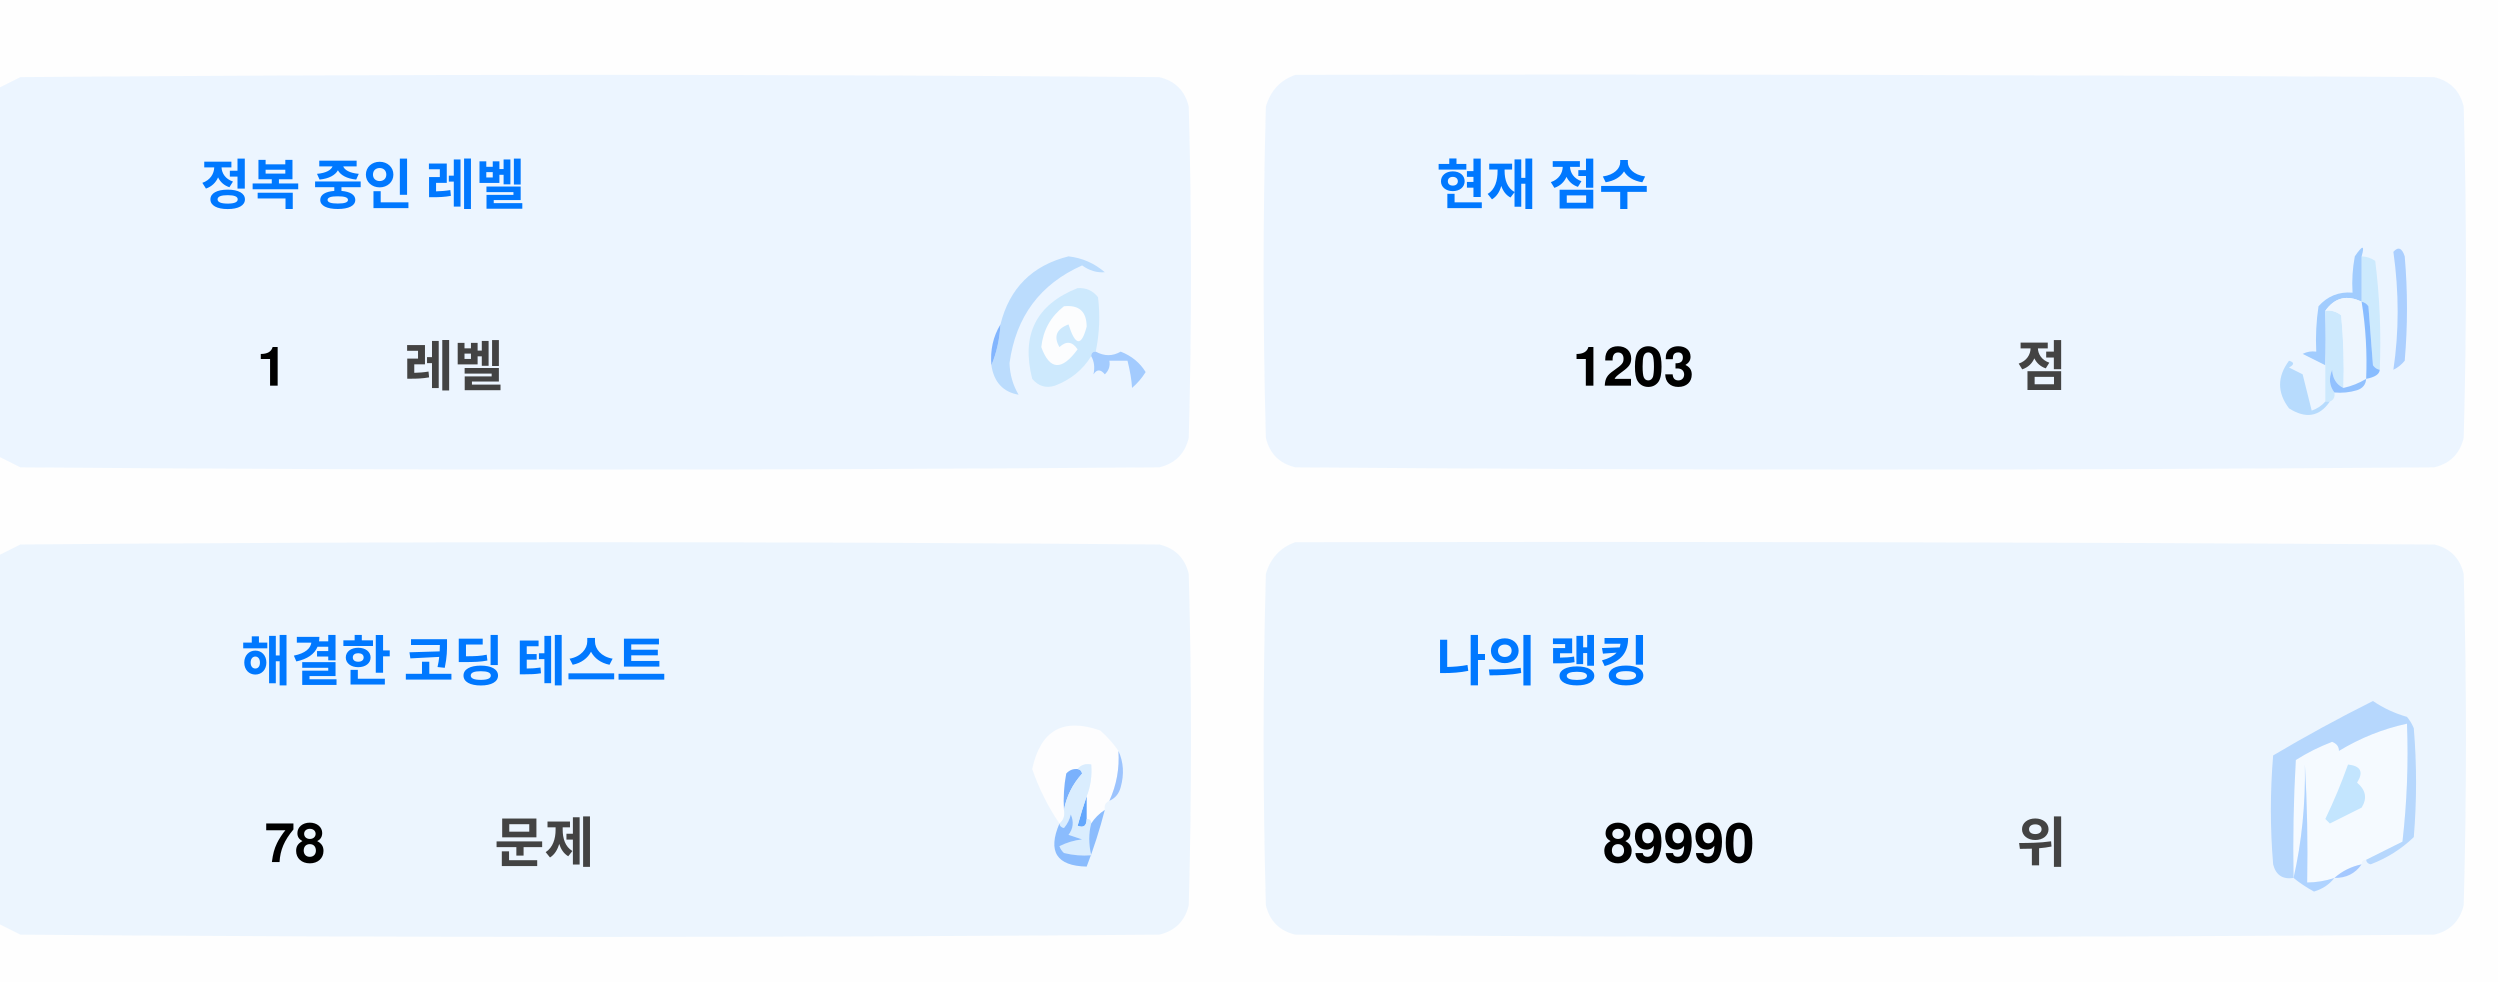
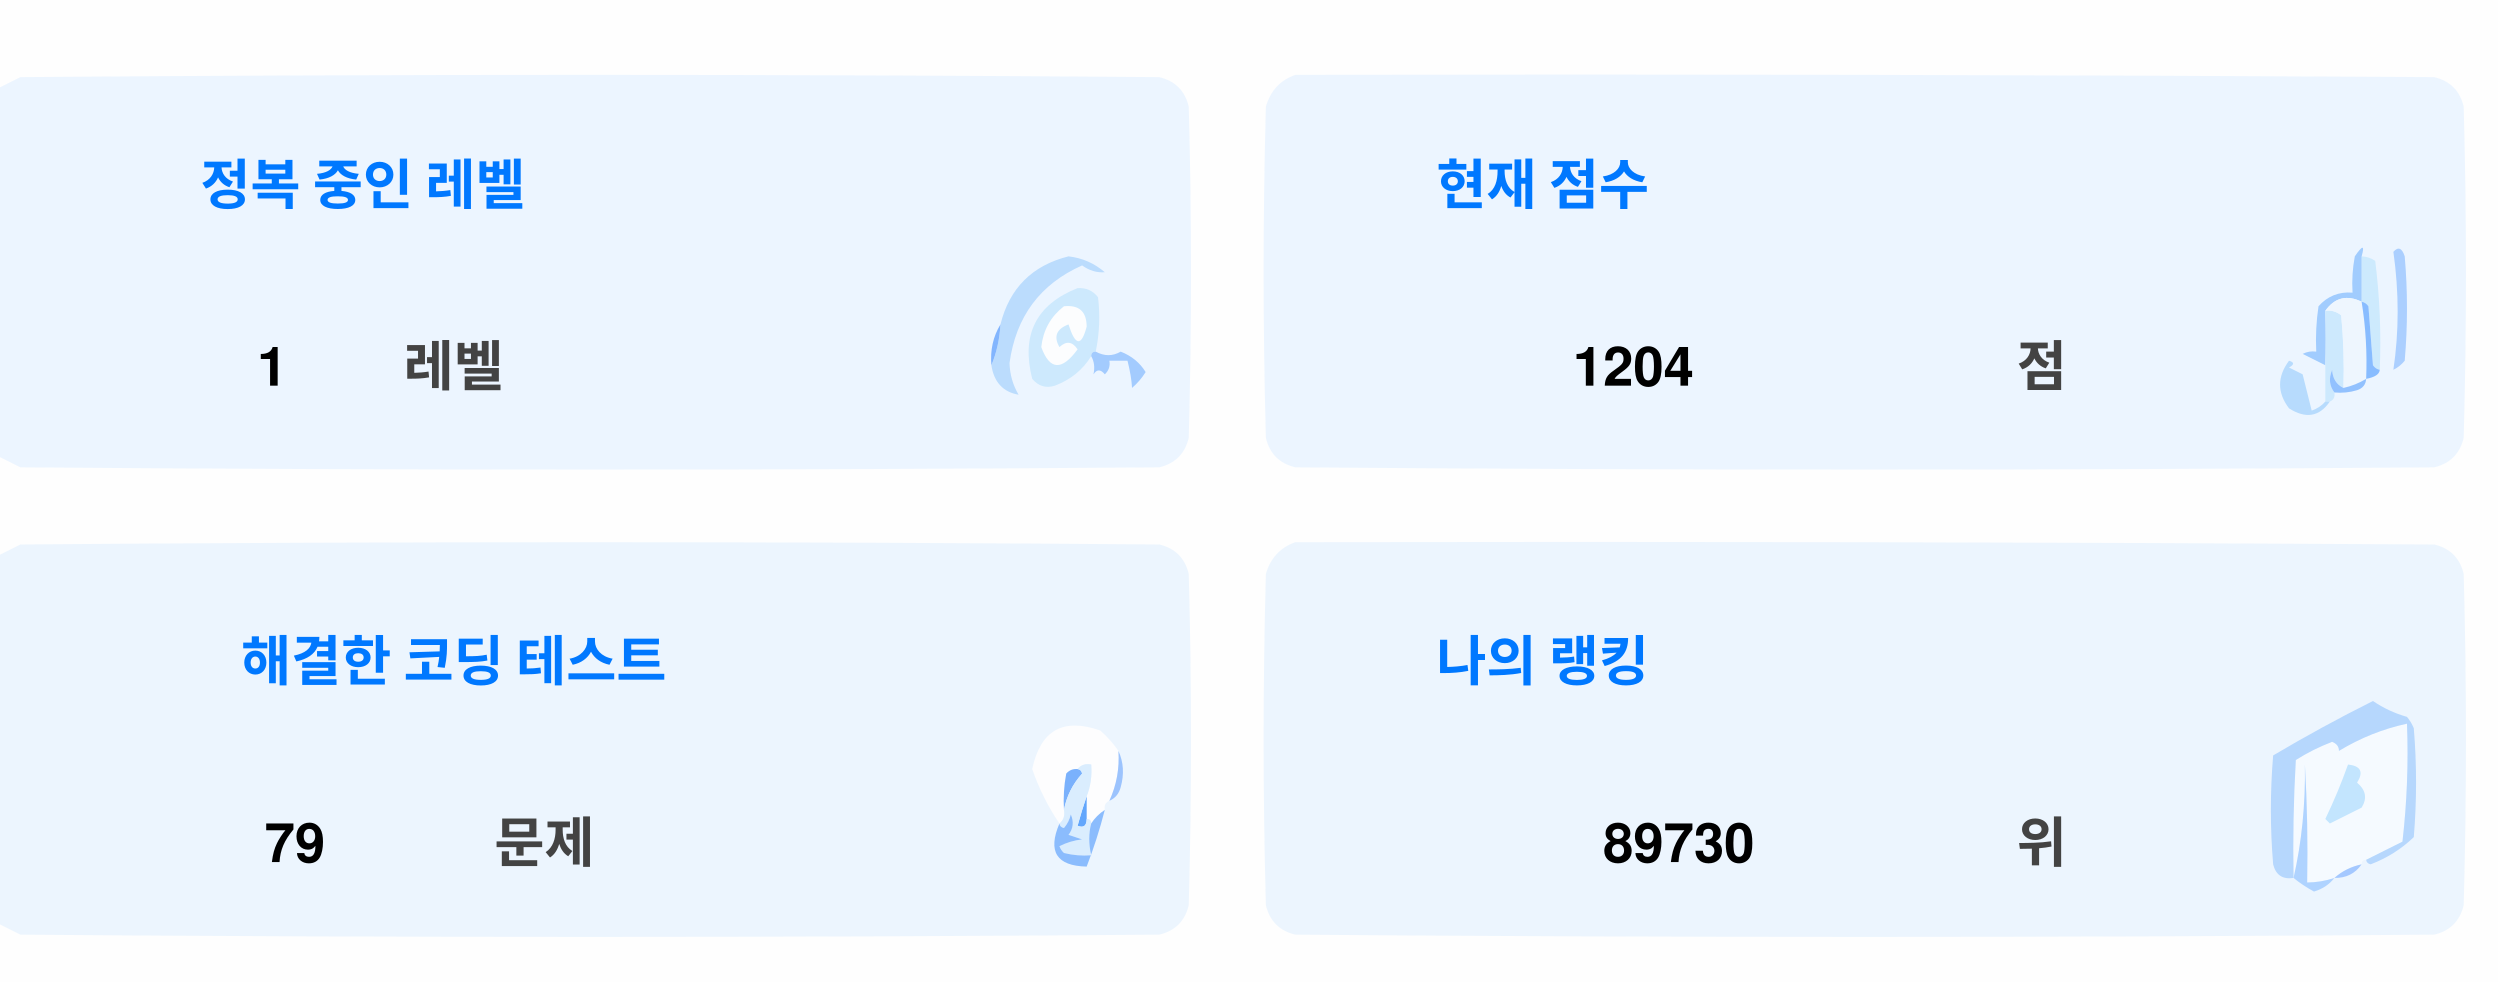
<svg xmlns="http://www.w3.org/2000/svg" version="1.1" width="551px" height="217px" style="shape-rendering:geometricPrecision; text-rendering:geometricPrecision; image-rendering:optimizeQuality; fill-rule:evenodd; clip-rule:evenodd">
  <style>.title {fill: #434343;font-size: 1rem;line-height: 1.5rem;font-weight: bold;font-family: -apple-system, BlinkMacSystemFont, Segoe UI, Helvetica, Arial, sans-serif, Apple Color Emoji, Segoe UI Emoji;}.desc {fill: #434343;font-size: 2.5rem;font-weight: bold;line-height: 1.5rem;font-family: -apple-system, BlinkMacSystemFont, Segoe UI, Helvetica, Arial, sans-serif, Apple Color Emoji, Segoe UI Emoji;}.desc-2 {fill: #434343;font-size: 1rem;font-weight: bold;line-height: 1.5rem;font-family: -apple-system, BlinkMacSystemFont, Segoe UI, Helvetica, Arial, sans-serif, Apple Color Emoji, Segoe UI Emoji;}.text, .desc {animation: twinkling 4s ease-in-out infinite;}@keyframes twinkling {40% { opacity: 1; }50% { opacity: 0.5; }60% { opacity: 1; }70% { opacity: 0.5; }80% { opacity: 1; }}</style>
  <g>
    <path style="opacity:1" fill="#fefefe" d="M -0.5,-0.5 C 183.167,-0.5 366.833,-0.5 550.5,-0.5C 550.5,71.833 550.5,144.167 550.5,216.5C 366.833,216.5 183.167,216.5 -0.5,216.5C -0.5,212.167 -0.5,207.833 -0.5,203.5C 1.14,204.32 2.807,205.153 4.5,206C 88.167,206.667 171.833,206.667 255.5,206C 259,205.167 261.167,203 262,199.5C 262.667,175.167 262.667,150.833 262,126.5C 261.167,123 259,120.833 255.5,120C 171.833,119.333 88.167,119.333 4.5,120C 2.807,120.847 1.14,121.68 -0.5,122.5C -0.5,115.167 -0.5,107.833 -0.5,100.5C 1.14,101.32 2.807,102.153 4.5,103C 88.167,103.667 171.833,103.667 255.5,103C 259,102.167 261.167,100 262,96.5C 262.667,72.167 262.667,47.833 262,23.5C 261.167,20 259,17.833 255.5,17C 171.833,16.333 88.167,16.333 4.5,17C 2.807,17.847 1.14,18.68 -0.5,19.5C -0.5,12.833 -0.5,6.167 -0.5,-0.5 Z" />
  </g>
  <g>
    <path style="opacity:1" fill="#ecf5ff" d="M -0.5,100.5 C -0.5,73.5 -0.5,46.5 -0.5,19.5C 1.14,18.68 2.807,17.847 4.5,17C 88.167,16.333 171.833,16.333 255.5,17C 259,17.833 261.167,20 262,23.5C 262.667,47.833 262.667,72.167 262,96.5C 261.167,100 259,102.167 255.5,103C 171.833,103.667 88.167,103.667 4.5,103C 2.807,102.153 1.14,101.32 -0.5,100.5 Z" />
  </g>
  <g>
    <path style="opacity:1" fill="#ecf5ff" d="M 285.5,16.5 C 369.167,16.333 452.834,16.5 536.5,17C 540,17.833 542.167,20 543,23.5C 543.667,47.833 543.667,72.167 543,96.5C 542.167,100 540,102.167 536.5,103C 452.833,103.667 369.167,103.667 285.5,103C 282,102.167 279.833,100 279,96.5C 278.333,72.167 278.333,47.833 279,23.5C 280.018,19.985 282.185,17.652 285.5,16.5 Z" />
  </g>
  <g>
    <path style="opacity:1" fill="#cdeafd" d="M 520.5,56.5 C 521.583,56.539 522.583,56.873 523.5,57.5C 524.498,65.472 524.831,73.472 524.5,81.5C 523.883,81.389 523.383,81.056 523,80.5C 522.667,76.167 522.333,71.833 522,67.5C 521.617,66.944 521.117,66.611 520.5,66.5C 520.5,63.167 520.5,59.833 520.5,56.5 Z" />
  </g>
  <g>
    <path style="opacity:1" fill="#abcfff" d="M 527.5,55.5 C 528.566,54.308 529.399,54.641 530,56.5C 530.667,64.167 530.667,71.833 530,79.5C 529.311,80.357 528.478,81.023 527.5,81.5C 528.758,73.08 528.758,64.414 527.5,55.5 Z" />
  </g>
  <g>
    <path style="opacity:1" fill="#bbdcfd" d="M 218.5,80.5 C 219.657,77.727 220.324,74.727 220.5,71.5C 222.49,63.51 227.49,58.51 235.5,56.5C 238.528,56.847 241.194,58.014 243.5,60C 241.744,60.141 240.078,59.641 238.5,58.5C 229.247,62.607 223.914,69.773 222.5,80C 222.565,82.526 223.232,84.859 224.5,87C 221.07,86.397 219.07,84.231 218.5,80.5 Z" />
  </g>
  <g>
    <path style="opacity:1" fill="#cde9fd" d="M 241.5,77.5 C 240.833,77.5 240.5,77.833 240.5,78.5C 238.628,81.529 235.961,83.695 232.5,85C 230.536,85.624 228.869,85.124 227.5,83.5C 225.021,73.791 228.354,67.124 237.5,63.5C 239.374,63.39 240.874,64.056 242,65.5C 242.497,69.524 242.331,73.524 241.5,77.5 Z" />
  </g>
  <g>
    <path style="opacity:1" fill="#fcfdfe" d="M 234.5,67.5 C 237.826,67.162 239.493,68.662 239.5,72C 238.334,76.434 237,76.267 235.5,71.5C 232.832,72.515 232.166,74.182 233.5,76.5C 235.017,75.089 236.351,75.256 237.5,77C 234.006,81.771 231.34,81.605 229.5,76.5C 229.904,72.771 231.571,69.771 234.5,67.5 Z" />
  </g>
  <g>
    <path style="opacity:1" fill="#a1ccfe" d="M 520.5,56.5 C 520.5,59.833 520.5,63.167 520.5,66.5C 517.238,64.922 514.572,65.589 512.5,68.5C 512.617,72.81 512.617,76.81 512.5,80.5C 510.86,79.68 509.193,78.847 507.5,78C 508.448,77.517 509.448,77.35 510.5,77.5C 510.335,74.15 510.502,70.817 511,67.5C 512.995,65.253 515.495,64.253 518.5,64.5C 518.336,61.813 518.503,59.146 519,56.5C 520.731,53.969 521.231,53.969 520.5,56.5 Z" />
  </g>
  <g>
    <path style="opacity:1" fill="#cde9fd" d="M 512.5,68.5 C 513.822,68.33 514.989,68.663 516,69.5C 516.499,74.823 516.666,80.156 516.5,85.5C 514.955,84.77 514.122,83.437 514,81.5C 513.22,83.387 513.387,85.054 514.5,86.5C 514.672,87.492 514.338,88.158 513.5,88.5C 513.167,88.5 512.833,88.5 512.5,88.5C 512.5,85.833 512.5,83.167 512.5,80.5C 512.617,76.81 512.617,72.81 512.5,68.5 Z" />
  </g>
  <g>
    <path style="opacity:1" fill="#eef6fe" d="M 520.5,66.5 C 521.407,72.106 521.74,77.773 521.5,83.5C 519.95,84.441 518.284,85.108 516.5,85.5C 516.666,80.156 516.499,74.823 516,69.5C 514.989,68.663 513.822,68.33 512.5,68.5C 514.572,65.589 517.238,64.922 520.5,66.5 Z" />
  </g>
  <g>
    <path style="opacity:1" fill="#88bcff" d="M 520.5,66.5 C 521.117,66.611 521.617,66.944 522,67.5C 522.333,71.833 522.667,76.167 523,80.5C 523.383,81.056 523.883,81.389 524.5,81.5C 524.445,82.469 523.445,83.136 521.5,83.5C 521.74,77.773 521.407,72.106 520.5,66.5 Z" />
  </g>
  <g>
    <path style="opacity:1" fill="#82b5fe" d="M 220.5,71.5 C 220.324,74.727 219.657,77.727 218.5,80.5C 218.215,77.171 218.882,74.171 220.5,71.5 Z" />
  </g>
  <g>
    <path style="opacity:1" fill="#a3cbfe" d="M 240.5,78.5 C 240.5,77.833 240.833,77.5 241.5,77.5C 243.391,78.536 245.224,78.536 247,77.5C 249.391,78.429 251.225,79.929 252.5,82C 251.681,83.319 250.681,84.486 249.5,85.5C 249.409,83.777 249.075,81.777 248.5,79.5C 247.167,79.5 245.833,79.5 244.5,79.5C 244.719,80.675 244.386,81.675 243.5,82.5C 242.575,81.359 241.741,81.359 241,82.5C 241.331,80.981 241.164,79.648 240.5,78.5 Z" />
  </g>
  <g>
    <path style="opacity:1" fill="#b7dbfd" d="M 512.5,88.5 C 512.833,88.5 513.167,88.5 513.5,88.5C 511.199,91.857 508.199,92.357 504.5,90C 501.872,86.535 501.872,83.035 504.5,79.5C 505.696,79.846 505.696,80.346 504.5,81C 505.5,81.5 506.5,82 507.5,82.5C 508.167,85.167 508.833,87.833 509.5,90.5C 510.739,90.058 511.739,89.391 512.5,88.5 Z" />
  </g>
  <g>
    <path style="opacity:1" fill="#92c1fe" d="M 516.5,85.5 C 518.284,85.108 519.95,84.441 521.5,83.5C 521.423,84.75 520.756,85.583 519.5,86C 517.866,86.493 516.199,86.66 514.5,86.5C 513.387,85.054 513.22,83.387 514,81.5C 514.122,83.437 514.955,84.77 516.5,85.5 Z" />
  </g>
  <g>
    <path style="opacity:1" fill="#ecf5fe" d="M -0.5,203.5 C -0.5,176.5 -0.5,149.5 -0.5,122.5C 1.14,121.68 2.807,120.847 4.5,120C 88.167,119.333 171.833,119.333 255.5,120C 259,120.833 261.167,123 262,126.5C 262.667,150.833 262.667,175.167 262,199.5C 261.167,203 259,205.167 255.5,206C 171.833,206.667 88.167,206.667 4.5,206C 2.807,205.153 1.14,204.32 -0.5,203.5 Z" />
  </g>
  <g>
    <path style="opacity:1" fill="#ecf5fe" d="M 285.5,119.5 C 369.167,119.333 452.834,119.5 536.5,120C 540,120.833 542.167,123 543,126.5C 543.667,150.833 543.667,175.167 543,199.5C 542.167,203 540,205.167 536.5,206C 452.833,206.667 369.167,206.667 285.5,206C 282,205.167 279.833,203 279,199.5C 278.333,175.167 278.333,150.833 279,126.5C 280.018,122.985 282.185,120.652 285.5,119.5 Z" />
  </g>
  <g>
    <path style="opacity:1" fill="#fdfdfe" d="M 246.5,165.5 C 246.758,169.367 246.092,173.034 244.5,176.5C 243.662,176.842 243.328,177.508 243.5,178.5C 242.272,179.306 241.272,180.306 240.5,181.5C 240.5,180.833 240.167,180.5 239.5,180.5C 239.5,178.833 239.5,177.167 239.5,175.5C 240.369,173.283 240.702,170.95 240.5,168.5C 239.209,168.263 238.209,168.596 237.5,169.5C 236.504,169.414 235.671,169.748 235,170.5C 234.503,173.146 234.336,175.813 234.5,178.5C 234.737,179.791 234.404,180.791 233.5,181.5C 230.986,177.806 228.986,173.806 227.5,169.5C 229.309,160.957 234.309,158.124 242.5,161C 244.07,162.397 245.404,163.897 246.5,165.5 Z" />
  </g>
  <g>
    <path style="opacity:1" fill="#f5faff" d="M 521.5,189.5 C 520.833,189.5 520.5,189.833 520.5,190.5C 518.181,190.992 516.181,191.992 514.5,193.5C 512.565,194.15 510.565,194.483 508.5,194.5C 508.666,185.827 508.5,177.16 508,168.5C 508.141,177.227 507.308,185.56 505.5,193.5C 505.334,184.827 505.5,176.16 506,167.5C 508.527,165.903 511.194,164.57 514,163.5C 515.011,163.892 515.511,164.559 515.5,165.5C 520.21,162.641 525.21,160.641 530.5,159.5C 530.831,168.192 530.498,176.859 529.5,185.5C 526.807,186.847 524.14,188.18 521.5,189.5 Z" />
  </g>
  <g>
    <path style="opacity:1" fill="#b6d7fd" d="M 521.5,189.5 C 524.14,188.18 526.807,186.847 529.5,185.5C 530.498,176.859 530.831,168.192 530.5,159.5C 525.21,160.641 520.21,162.641 515.5,165.5C 515.511,164.559 515.011,163.892 514,163.5C 511.194,164.57 508.527,165.903 506,167.5C 505.5,176.16 505.334,184.827 505.5,193.5C 503.089,193.863 501.589,192.863 501,190.5C 500.333,182.5 500.333,174.5 501,166.5C 508.173,162.246 515.507,158.246 523,154.5C 525.304,156.068 527.804,157.235 530.5,158C 531.126,158.75 531.626,159.584 532,160.5C 532.667,168.5 532.667,176.5 532,184.5C 529.292,187.111 526.125,189.111 522.5,190.5C 521.893,190.376 521.56,190.043 521.5,189.5 Z" />
  </g>
  <g>
    <path style="opacity:1" fill="#c3e5fe" d="M 517.5,168.5 C 520.317,168.801 520.984,170.134 519.5,172.5C 521.439,174.122 521.772,175.956 520.5,178C 518.167,179.167 515.833,180.333 513.5,181.5C 513.167,181.167 512.833,180.833 512.5,180.5C 514.414,176.515 516.081,172.515 517.5,168.5 Z" />
  </g>
  <g>
    <path style="opacity:1" fill="#7ab1fc" d="M 237.5,169.5 C 238.043,169.56 238.376,169.893 238.5,170.5C 236.395,172.836 235.062,175.503 234.5,178.5C 234.336,175.813 234.503,173.146 235,170.5C 235.671,169.748 236.504,169.414 237.5,169.5 Z" />
  </g>
  <g>
    <path style="opacity:1" fill="#afd3ff" d="M 514.5,193.5 C 513.378,194.947 511.878,195.947 510,196.5C 508.348,195.601 506.848,194.601 505.5,193.5C 507.308,185.56 508.141,177.227 508,168.5C 508.5,177.16 508.666,185.827 508.5,194.5C 510.565,194.483 512.565,194.15 514.5,193.5 Z" />
  </g>
  <g>
    <path style="opacity:1" fill="#9cc3fd" d="M 246.5,165.5 C 247.634,167.966 247.801,170.633 247,173.5C 246.623,174.942 245.79,175.942 244.5,176.5C 246.092,173.034 246.758,169.367 246.5,165.5 Z" />
  </g>
  <g>
    <path style="opacity:1" fill="#62a6fc" d="M 239.5,175.5 C 239.5,177.167 239.5,178.833 239.5,180.5C 239.483,182.028 238.816,182.528 237.5,182C 238.117,179.723 238.784,177.556 239.5,175.5 Z" />
  </g>
  <g>
    <path style="opacity:1" fill="#daedfe" d="M 237.5,169.5 C 238.209,168.596 239.209,168.263 240.5,168.5C 240.702,170.95 240.369,173.283 239.5,175.5C 238.784,177.556 238.117,179.723 237.5,182C 238.816,182.528 239.483,182.028 239.5,180.5C 240.167,180.5 240.5,180.833 240.5,181.5C 239.918,183.669 239.918,186.002 240.5,188.5C 238.473,188.662 236.473,188.495 234.5,188C 234.043,187.586 233.709,187.086 233.5,186.5C 235.078,185.702 236.744,185.202 238.5,185C 237.5,184.667 236.5,184.333 235.5,184C 236.554,182.612 236.72,181.112 236,179.5C 235.751,180.624 235.251,181.624 234.5,182.5C 233.893,182.376 233.56,182.043 233.5,181.5C 234.404,180.791 234.737,179.791 234.5,178.5C 235.062,175.503 236.395,172.836 238.5,170.5C 238.376,169.893 238.043,169.56 237.5,169.5 Z" />
  </g>
  <g>
    <path style="opacity:1" fill="#8bbcfd" d="M 243.5,178.5 C 242.395,182.803 241.062,186.969 239.5,191C 232.857,190.847 230.857,187.68 233.5,181.5C 233.56,182.043 233.893,182.376 234.5,182.5C 235.251,181.624 235.751,180.624 236,179.5C 236.72,181.112 236.554,182.612 235.5,184C 236.5,184.333 237.5,184.667 238.5,185C 236.744,185.202 235.078,185.702 233.5,186.5C 233.709,187.086 234.043,187.586 234.5,188C 236.473,188.495 238.473,188.662 240.5,188.5C 239.918,186.002 239.918,183.669 240.5,181.5C 241.272,180.306 242.272,179.306 243.5,178.5 Z" />
  </g>
  <g>
    <path style="opacity:1" fill="#a4c8ff" d="M 520.5,190.5 C 519.089,192.539 517.089,193.539 514.5,193.5C 516.181,191.992 518.181,190.992 520.5,190.5 Z" />
  </g>
  <text text-anchor="middle" x="80" y="45" class="title" style="fill:#0078ff;" stroke="#none" stroke-width="1">정복 중인 레벨</text>
  <text text-anchor="middle" x="60" y="85" class="desc" style="fill:#000000;" stroke="#none" stroke-width="1">1</text>
  <text text-anchor="middle" x="100" y="85" class="desc-2" style="fill:#434343;" stroke="#none" stroke-width="1">레벨</text>
  <text text-anchor="middle" x="340" y="45" class="title" style="fill:#0078ff;" stroke="#none" stroke-width="1">현재 점수</text>
-   <text text-anchor="middle" x="360" y="85" class="desc" style="fill:#000000;" stroke="#none" stroke-width="1">1203</text>
+   <text text-anchor="middle" x="360" y="85" class="desc" style="fill:#000000;" stroke="#none" stroke-width="1">1204</text>
  <text text-anchor="middle" x="450" y="85" class="desc-2" style="fill:#434343;" stroke="#none" stroke-width="1">점</text>
  <text text-anchor="middle" x="100" y="150" class="title" style="fill:#0078ff;" stroke="#none" stroke-width="1">해결한 코딩 테스트</text>
-   <text text-anchor="middle" x="65" y="190" class="desc" style="fill:#000000;" stroke="#none" stroke-width="1">78</text>
+   <text text-anchor="middle" x="65" y="190" class="desc" style="fill:#000000;" stroke="#none" stroke-width="1">79</text>
  <text text-anchor="middle" x="120" y="190" class="desc-2" style="fill:#434343;" stroke="#none" stroke-width="1">문제</text>
  <text text-anchor="middle" x="340" y="150" class="title" style="fill:#0078ff;" stroke="#none" stroke-width="1">나의 랭킹</text>
-   <text text-anchor="middle" x="370" y="190" class="desc" style="fill:#000000;" stroke="#none" stroke-width="1">89990</text>
+   <text text-anchor="middle" x="370" y="190" class="desc" style="fill:#000000;" stroke="#none" stroke-width="1">89730</text>
  <text text-anchor="middle" x="450" y="190" class="desc-2" style="fill:#434343;" stroke="#none" stroke-width="1">위</text>
</svg>
